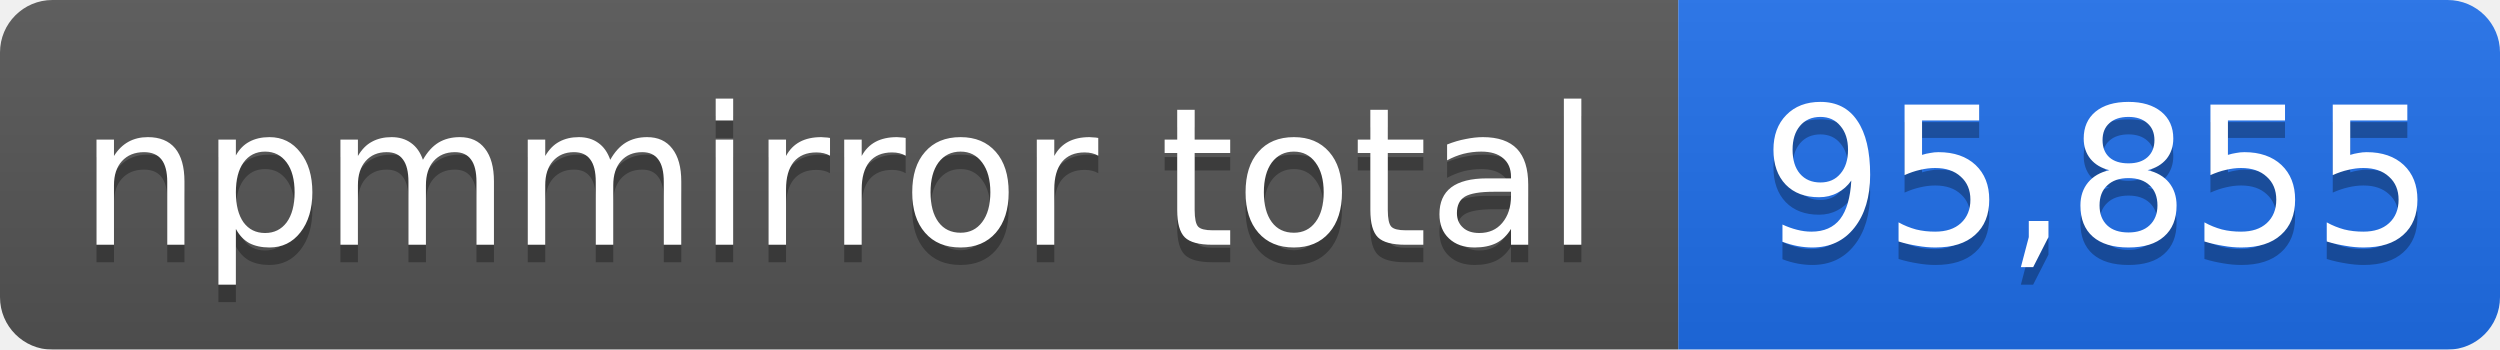
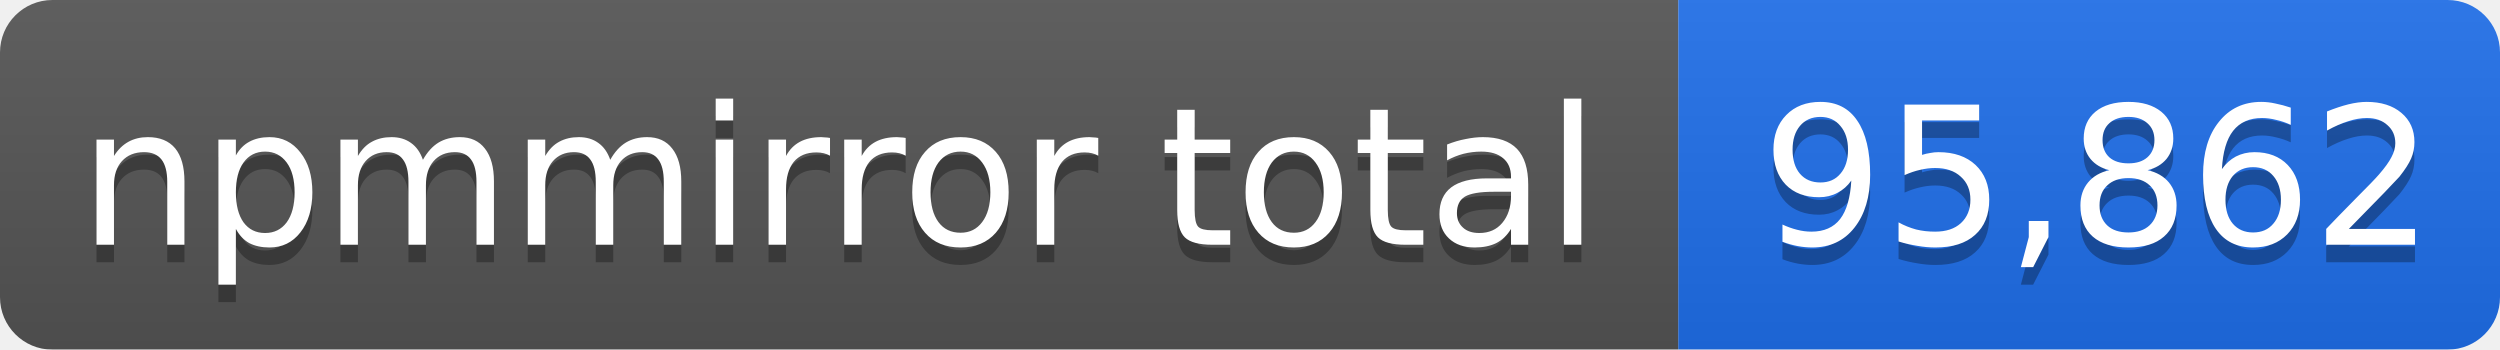
- <svg xmlns="http://www.w3.org/2000/svg" width="143" height="20" role="img" aria-label="npmmirror total: 95,855">
+ <svg xmlns="http://www.w3.org/2000/svg" width="143" height="20" role="img" aria-label="npmmirror total: 95,862">
  <linearGradient id="s" x2="0" y2="100%">
    <stop offset="0" stop-color="#bbb" stop-opacity=".1" />
    <stop offset="1" stop-opacity=".1" />
  </linearGradient>
  <mask id="m">
    <rect width="143" height="20" rx="3" fill="#fff" />
  </mask>
  <g mask="url(#m)">
    <rect width="96" height="20" fill="#555" />
    <rect x="96" width="47" height="20" fill="#1f6feb" />
    <rect width="143" height="20" fill="url(#s)" />
  </g>
  <g fill="#fff" text-anchor="middle" font-family="Verdana,Geneva,DejaVu Sans,sans-serif" font-size="11">
    <text x="48" y="15" fill="#010101" fill-opacity=".3">npmmirror total</text>
    <text x="48" y="14">npmmirror total</text>
-     <text x="120" y="15" fill="#010101" fill-opacity=".3">95,855</text>
-     <text x="120" y="14">95,855</text>
+     <text x="120" y="15" fill="#010101" fill-opacity=".3">95,862</text>
+     <text x="120" y="14">95,862</text>
  </g>
</svg>
